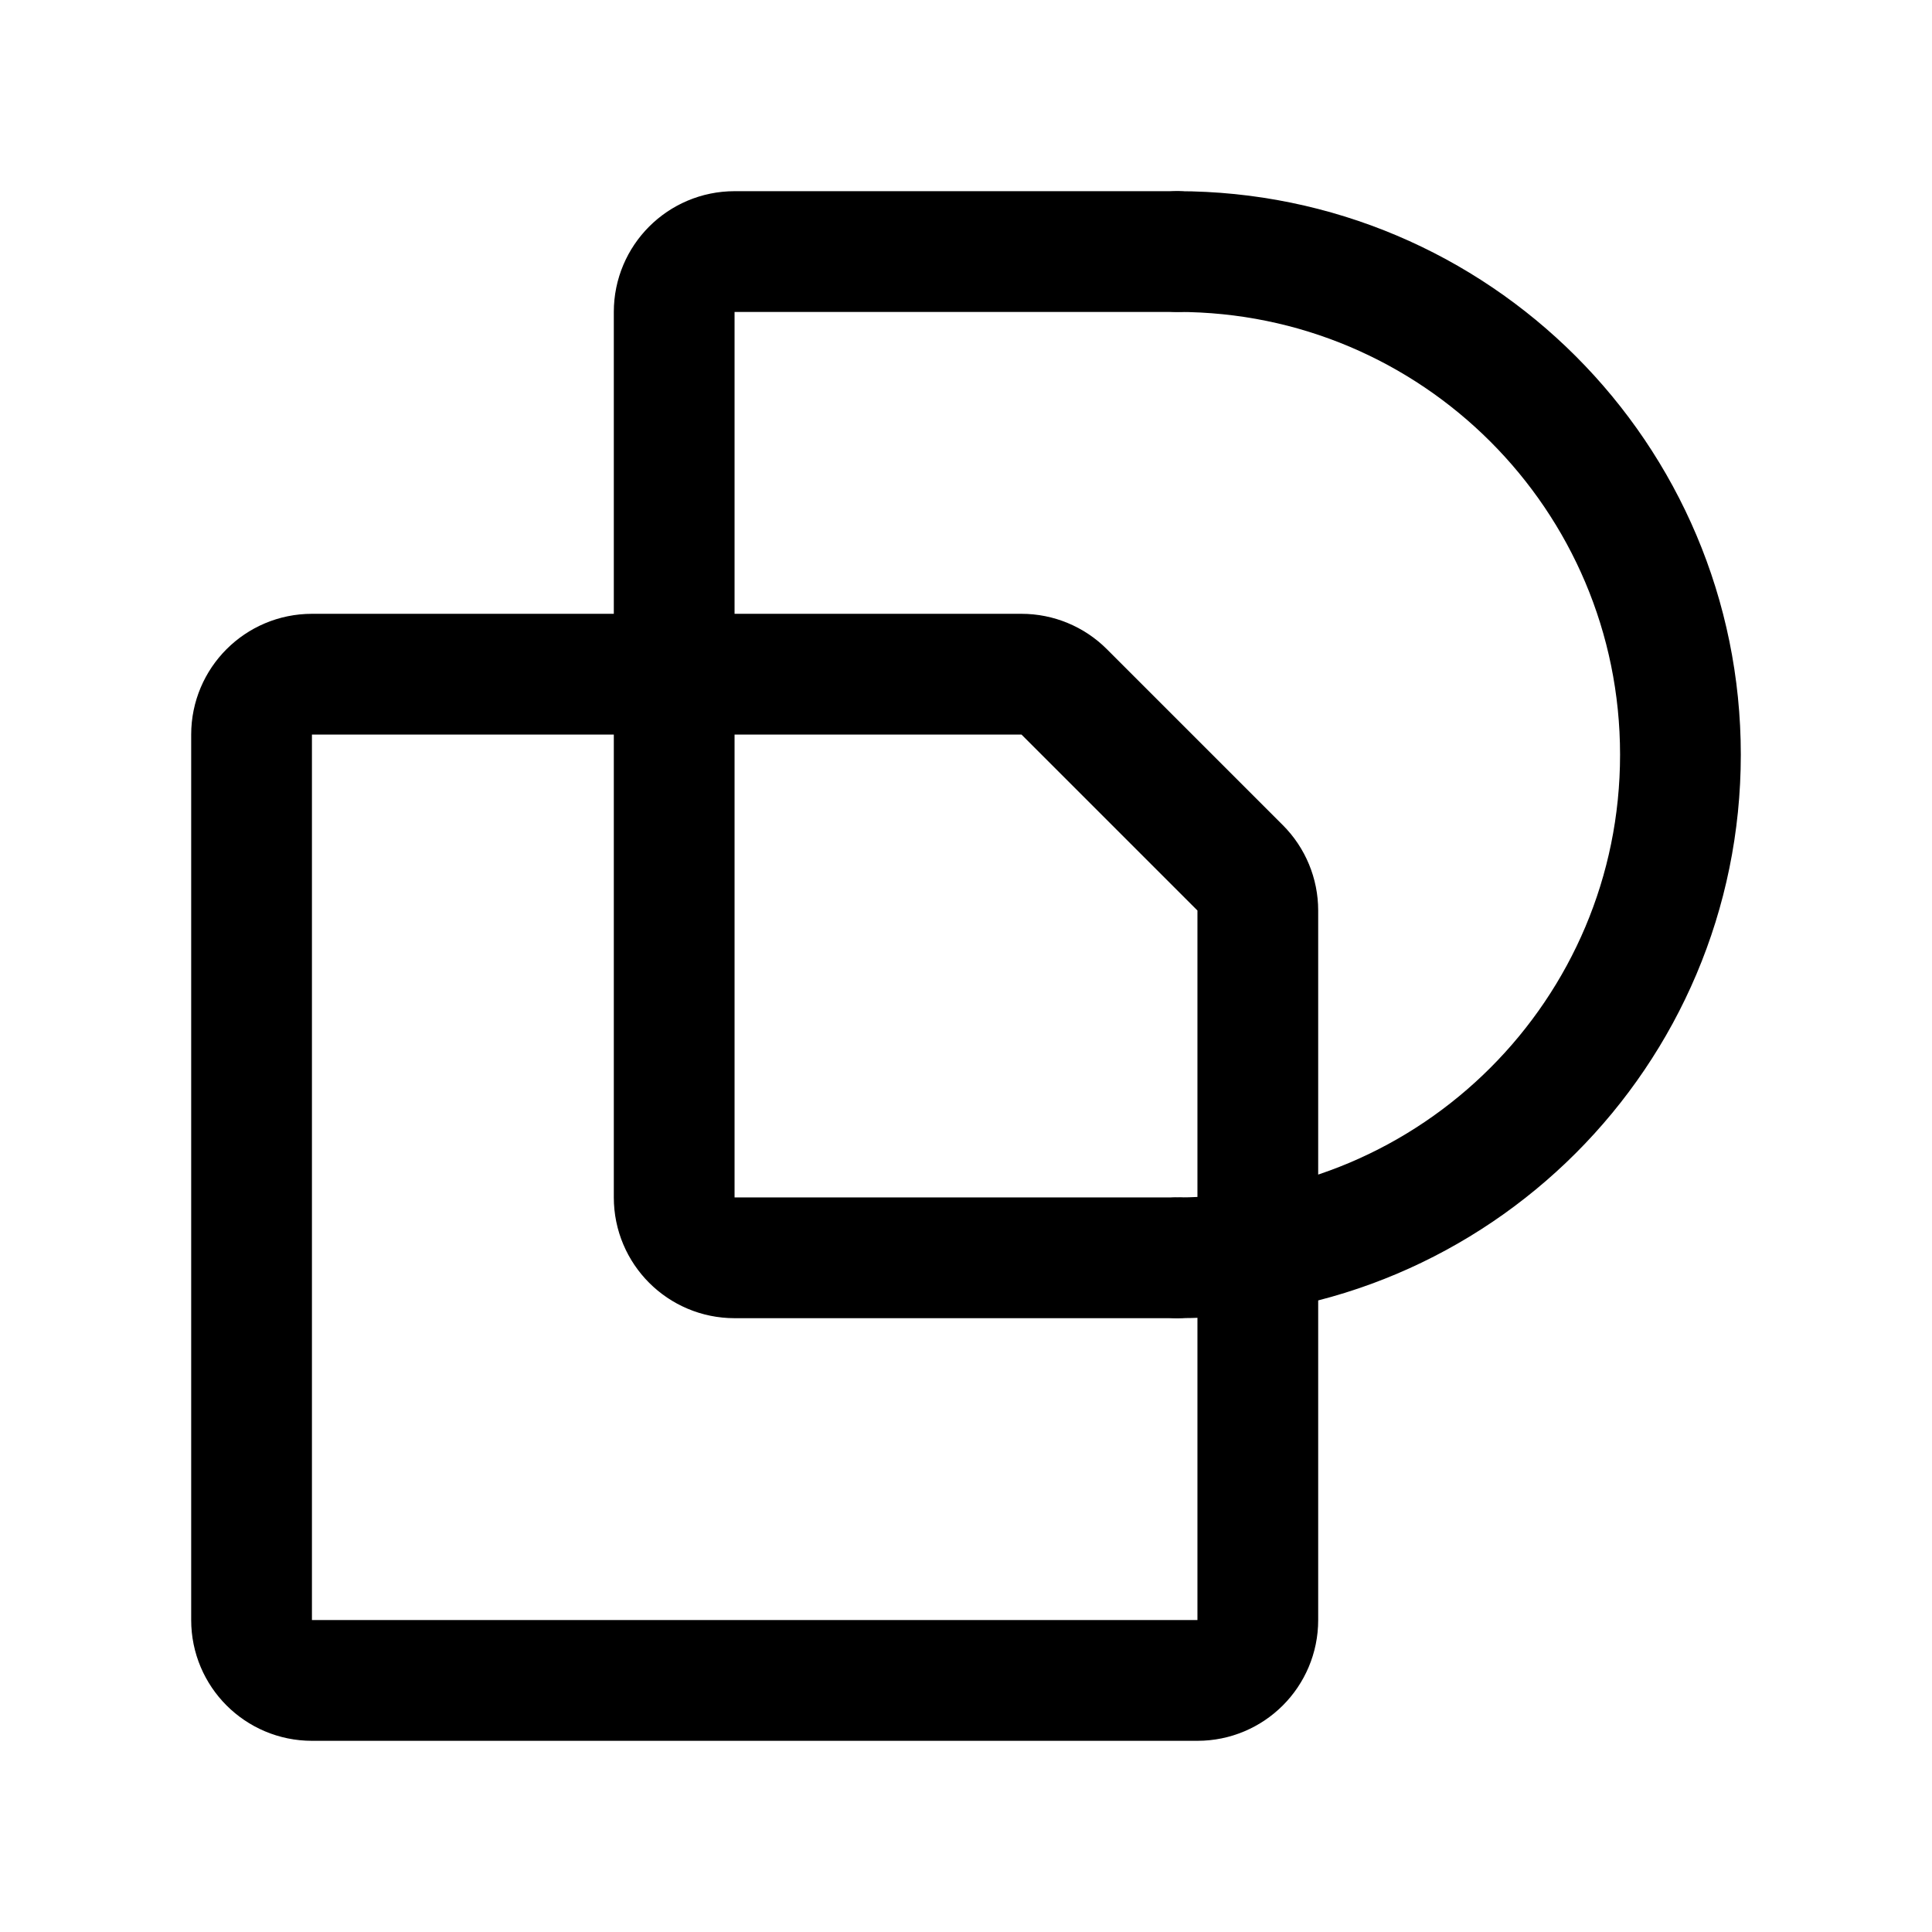
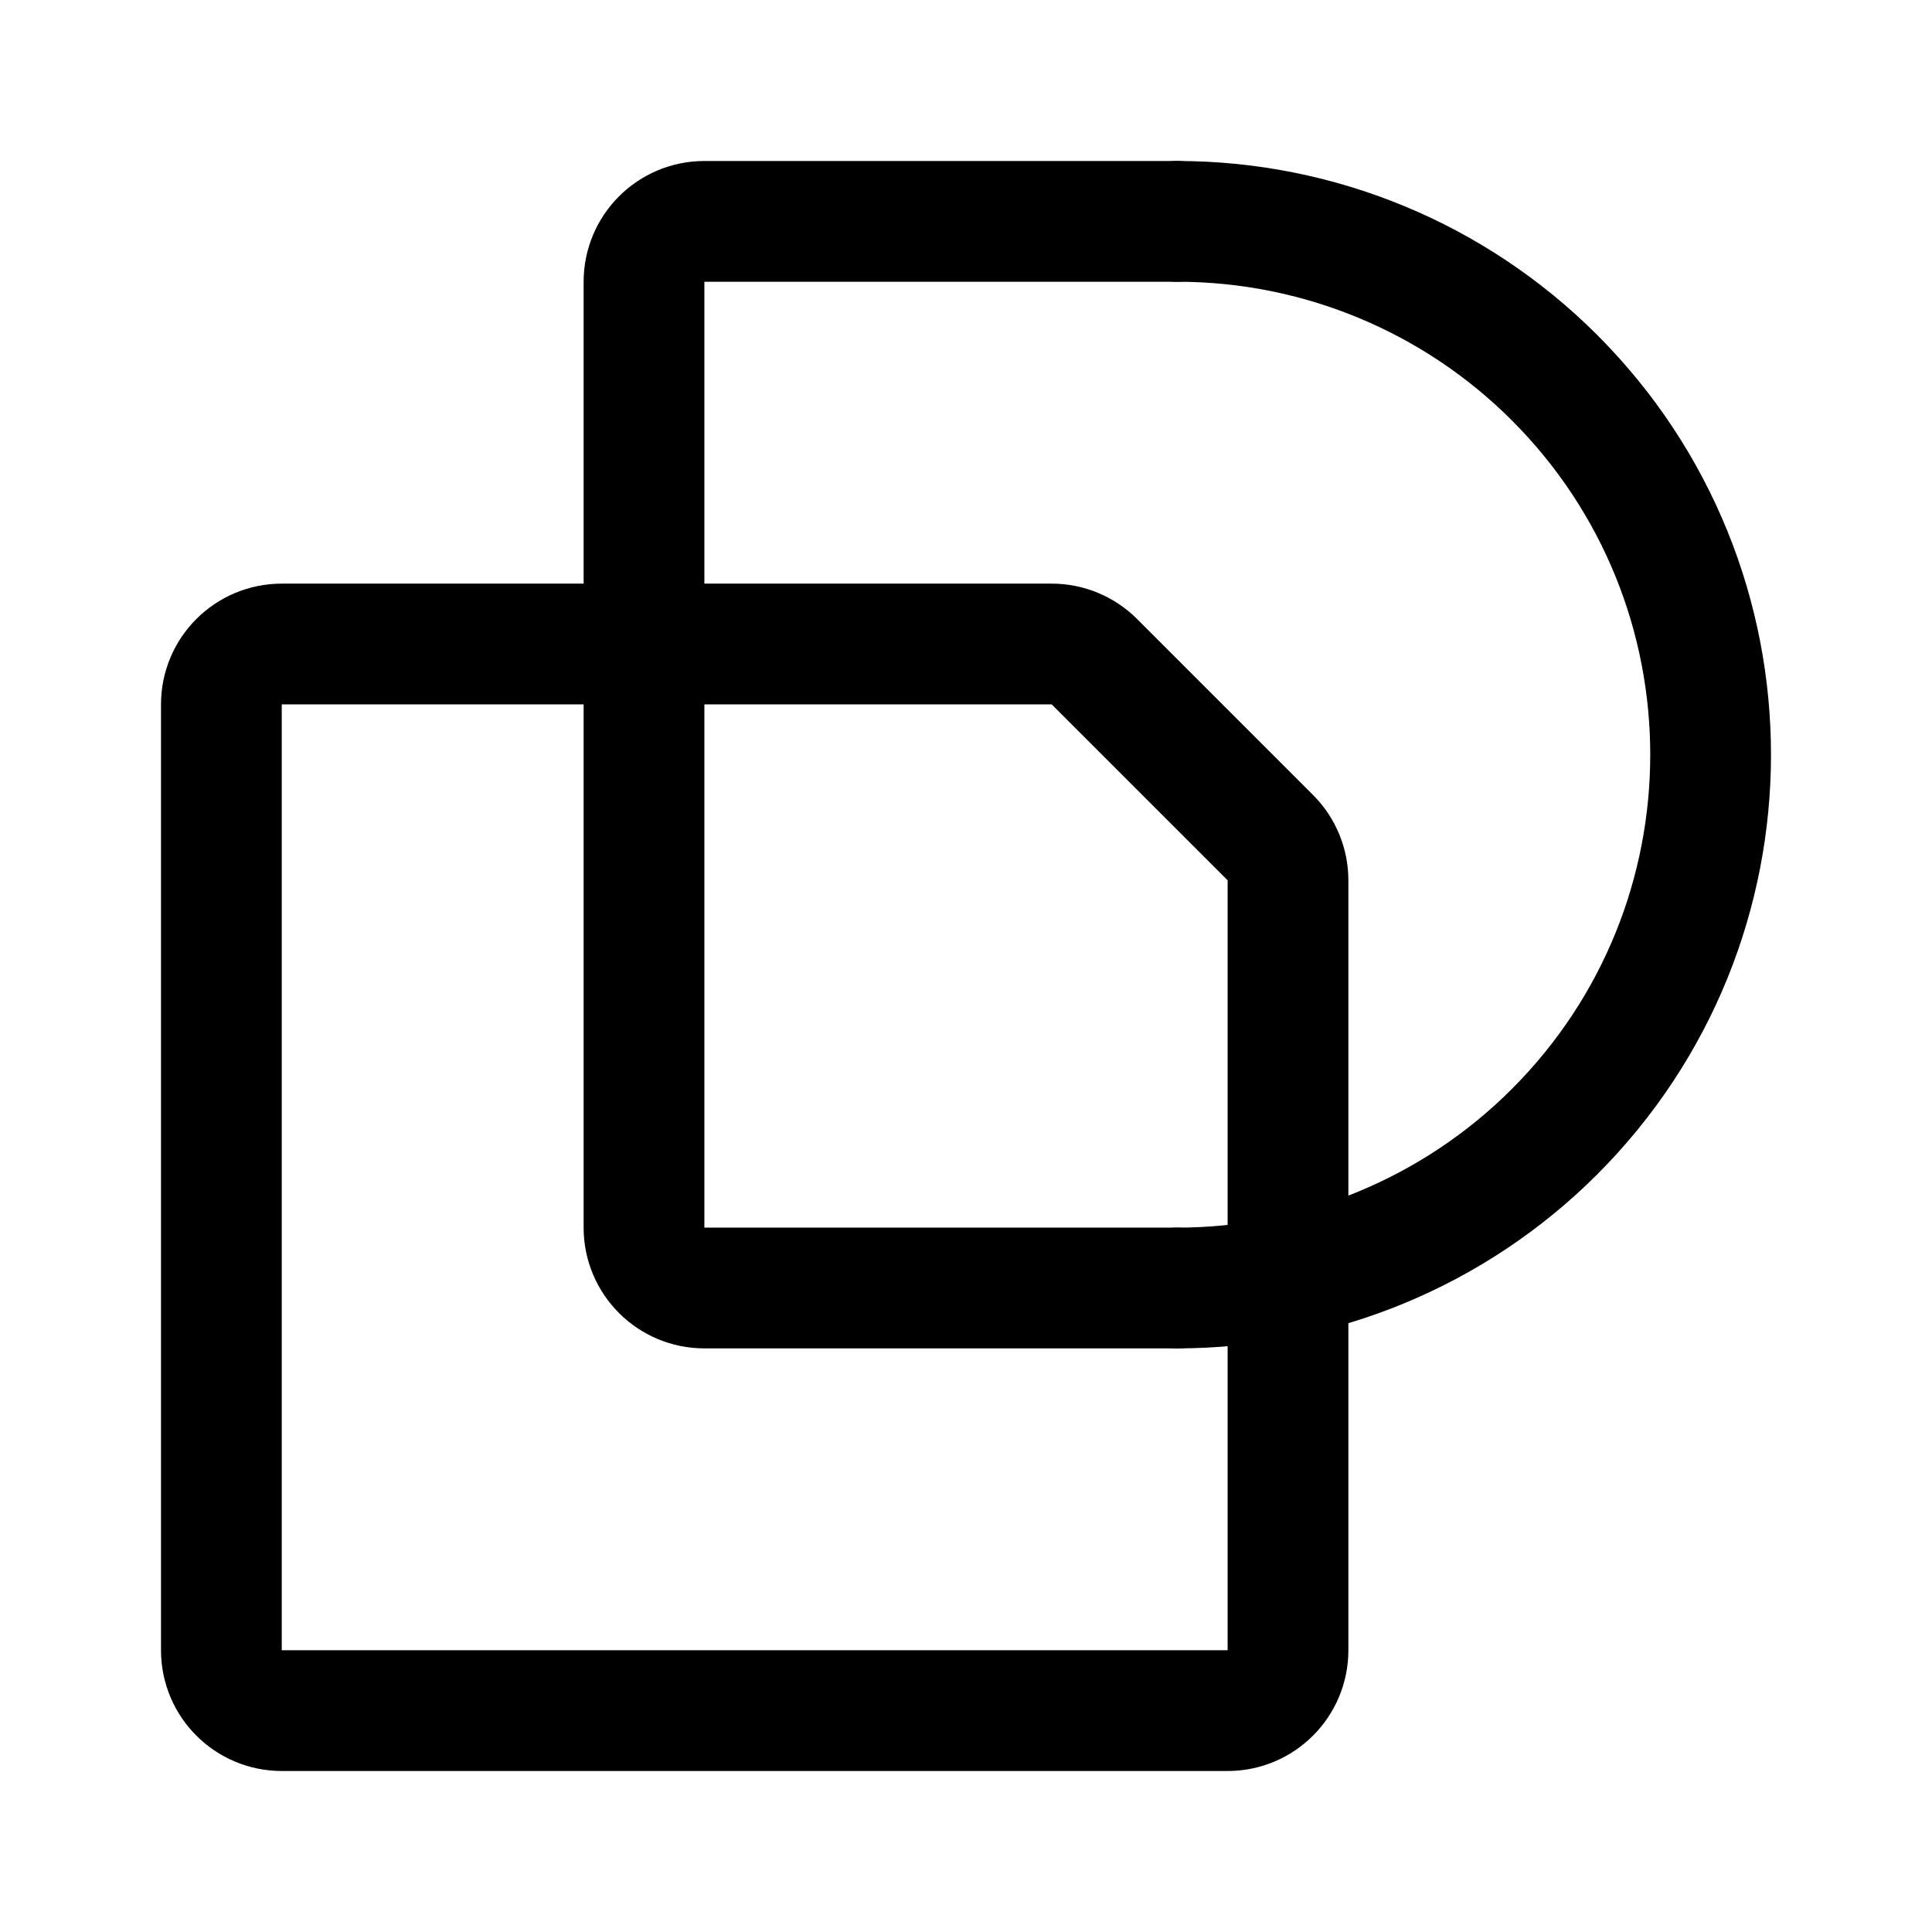
- <svg xmlns="http://www.w3.org/2000/svg" width="192" height="192" fill="none">
-   <path stroke="#000" stroke-linecap="round" stroke-linejoin="round" stroke-width="12" d="M117 125a49.997 49.997 0 0 0 50-50 50 50 0 0 0-50-50" />
-   <path stroke="#000" stroke-linecap="round" stroke-linejoin="round" stroke-width="12" d="M25 73a6 6 0 0 1 6-6h70.515a6 6 0 0 1 4.242 1.757l17.486 17.486A6 6 0 0 1 125 90.485V161a6 6 0 0 1-6 6H31a6 6 0 0 1-6-6z" />
-   <path stroke="#000" stroke-linecap="round" stroke-linejoin="round" stroke-width="12" d="M117 25H73a6 6 0 0 0-6 6v88a6 6 0 0 0 6 6h44" />
+ <svg xmlns="http://www.w3.org/2000/svg" width="192" height="192" viewBox="0 0 192 192" fill="none">
+   <path d="M117 128a53.004 53.004 0 0 0 37.477-15.523 53.003 53.003 0 0 0 0-74.954A53.003 53.003 0 0 0 117 22" stroke="#000" stroke-width="12" stroke-linecap="round" stroke-linejoin="round" />
+   <path d="M22 70a6 6 0 0 1 6-6h76.515a6 6 0 0 1 4.242 1.757l17.486 17.486A6 6 0 0 1 128 87.485V164a6 6 0 0 1-6 6H28a6 6 0 0 1-6-6V70Z" stroke="#000" stroke-width="12" stroke-linecap="round" stroke-linejoin="round" />
+   <path d="M117 22H70a6 6 0 0 0-6 6v94a6 6 0 0 0 6 6h47" stroke="#000" stroke-width="12" stroke-linecap="round" stroke-linejoin="round" />
</svg>
